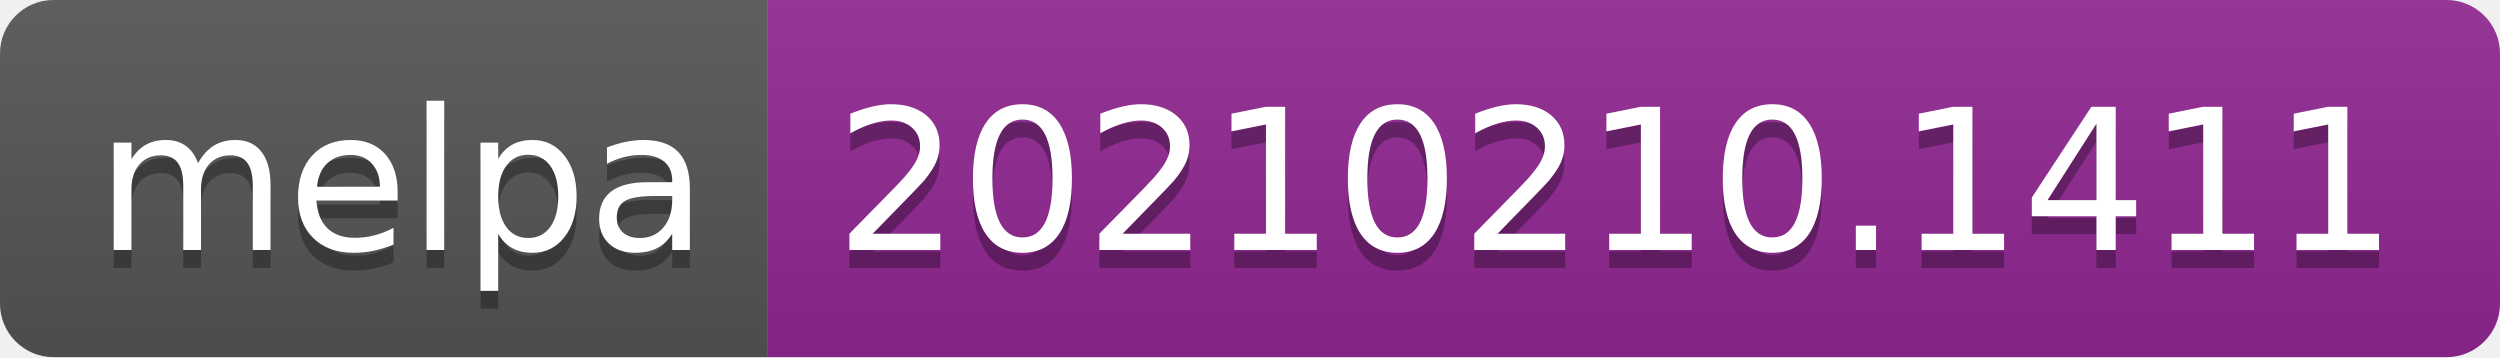
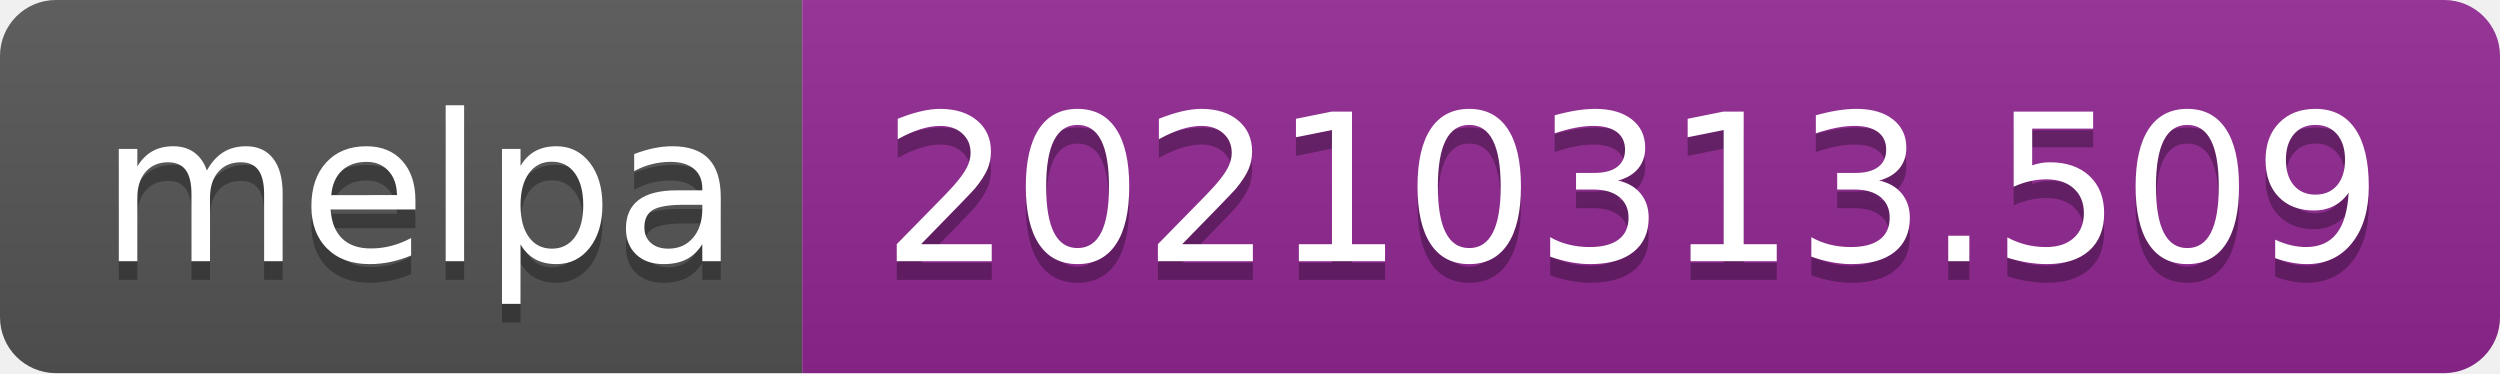
- <svg xmlns="http://www.w3.org/2000/svg" width="140" height="20" role="img" aria-label="melpa: 20210210.1411">
+ <svg xmlns="http://www.w3.org/2000/svg" width="134" height="20" role="img" aria-label="melpa: 20210313.509">
  <linearGradient id="s" x2="0" y2="100%">
    <stop offset="0" stop-color="#bbb" stop-opacity=".1" />
    <stop offset="1" stop-opacity=".1" />
  </linearGradient>
  <clipPath id="r">
-     <rect width="140" height="20" rx="3" fill="#fff" />
+     <rect width="134" height="20" rx="3" fill="#fff" />
  </clipPath>
  <g clip-path="url(#r)">
    <rect width="43" height="20" fill="#555" />
-     <rect x="43" width="97" height="20" fill="#922793" />
-     <rect width="140" height="20" fill="url(#s)" />
+     <rect x="43" width="91" height="20" fill="#922793" />
+     <rect width="134" height="20" fill="url(#s)" />
  </g>
  <g fill="#fff" text-anchor="middle" font-family="Verdana,Geneva,DejaVu Sans,sans-serif" text-rendering="geometricPrecision" font-size="110">
    <text aria-hidden="true" x="225" y="150" fill="#010101" fill-opacity=".3" transform="scale(.1)" textLength="330">melpa</text>
    <text x="225" y="140" transform="scale(.1)" fill="#fff" textLength="330">melpa</text>
-     <text aria-hidden="true" x="905" y="150" fill="#010101" fill-opacity=".3" transform="scale(.1)" textLength="870">20210210.1411</text>
-     <text x="905" y="140" transform="scale(.1)" fill="#fff" textLength="870">20210210.1411</text>
+     <text aria-hidden="true" x="875" y="150" fill="#010101" fill-opacity=".3" transform="scale(.1)" textLength="810">20210313.509</text>
+     <text x="875" y="140" transform="scale(.1)" fill="#fff" textLength="810">20210313.509</text>
  </g>
</svg>
